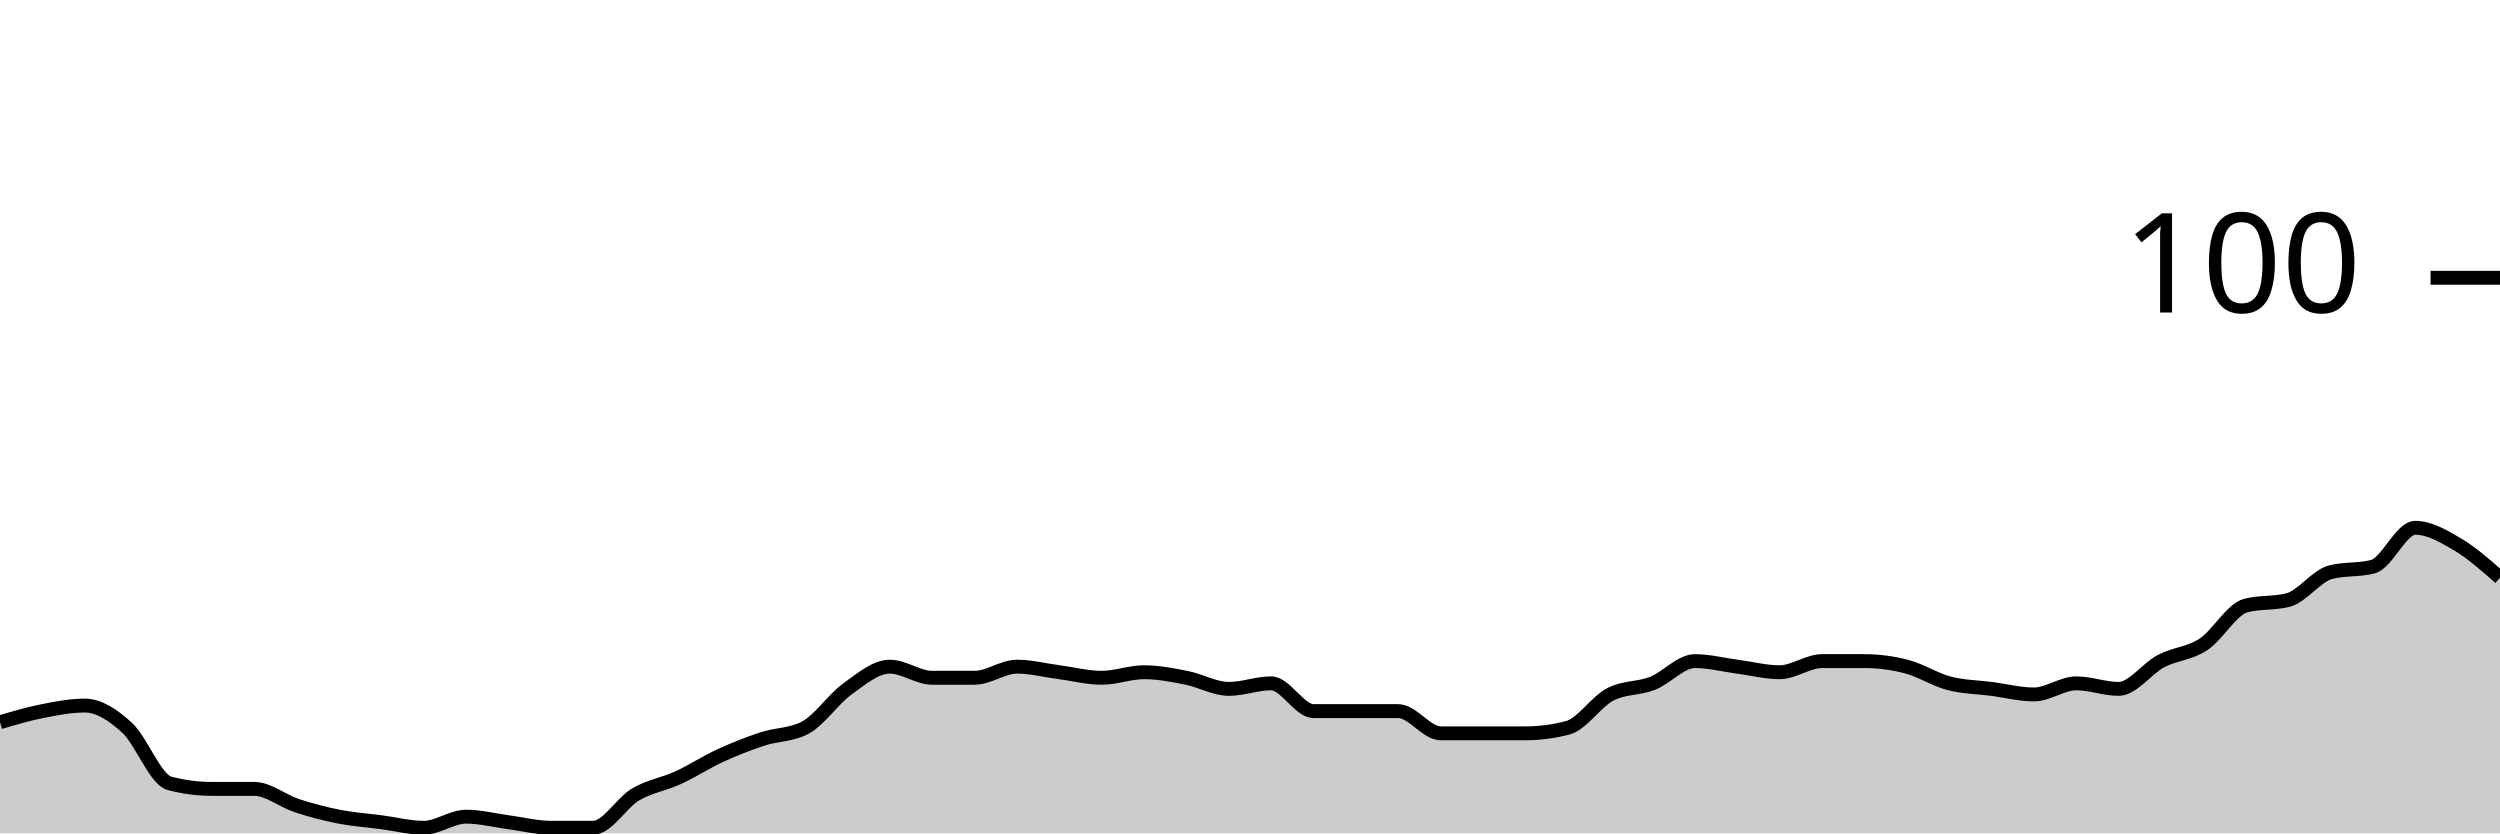
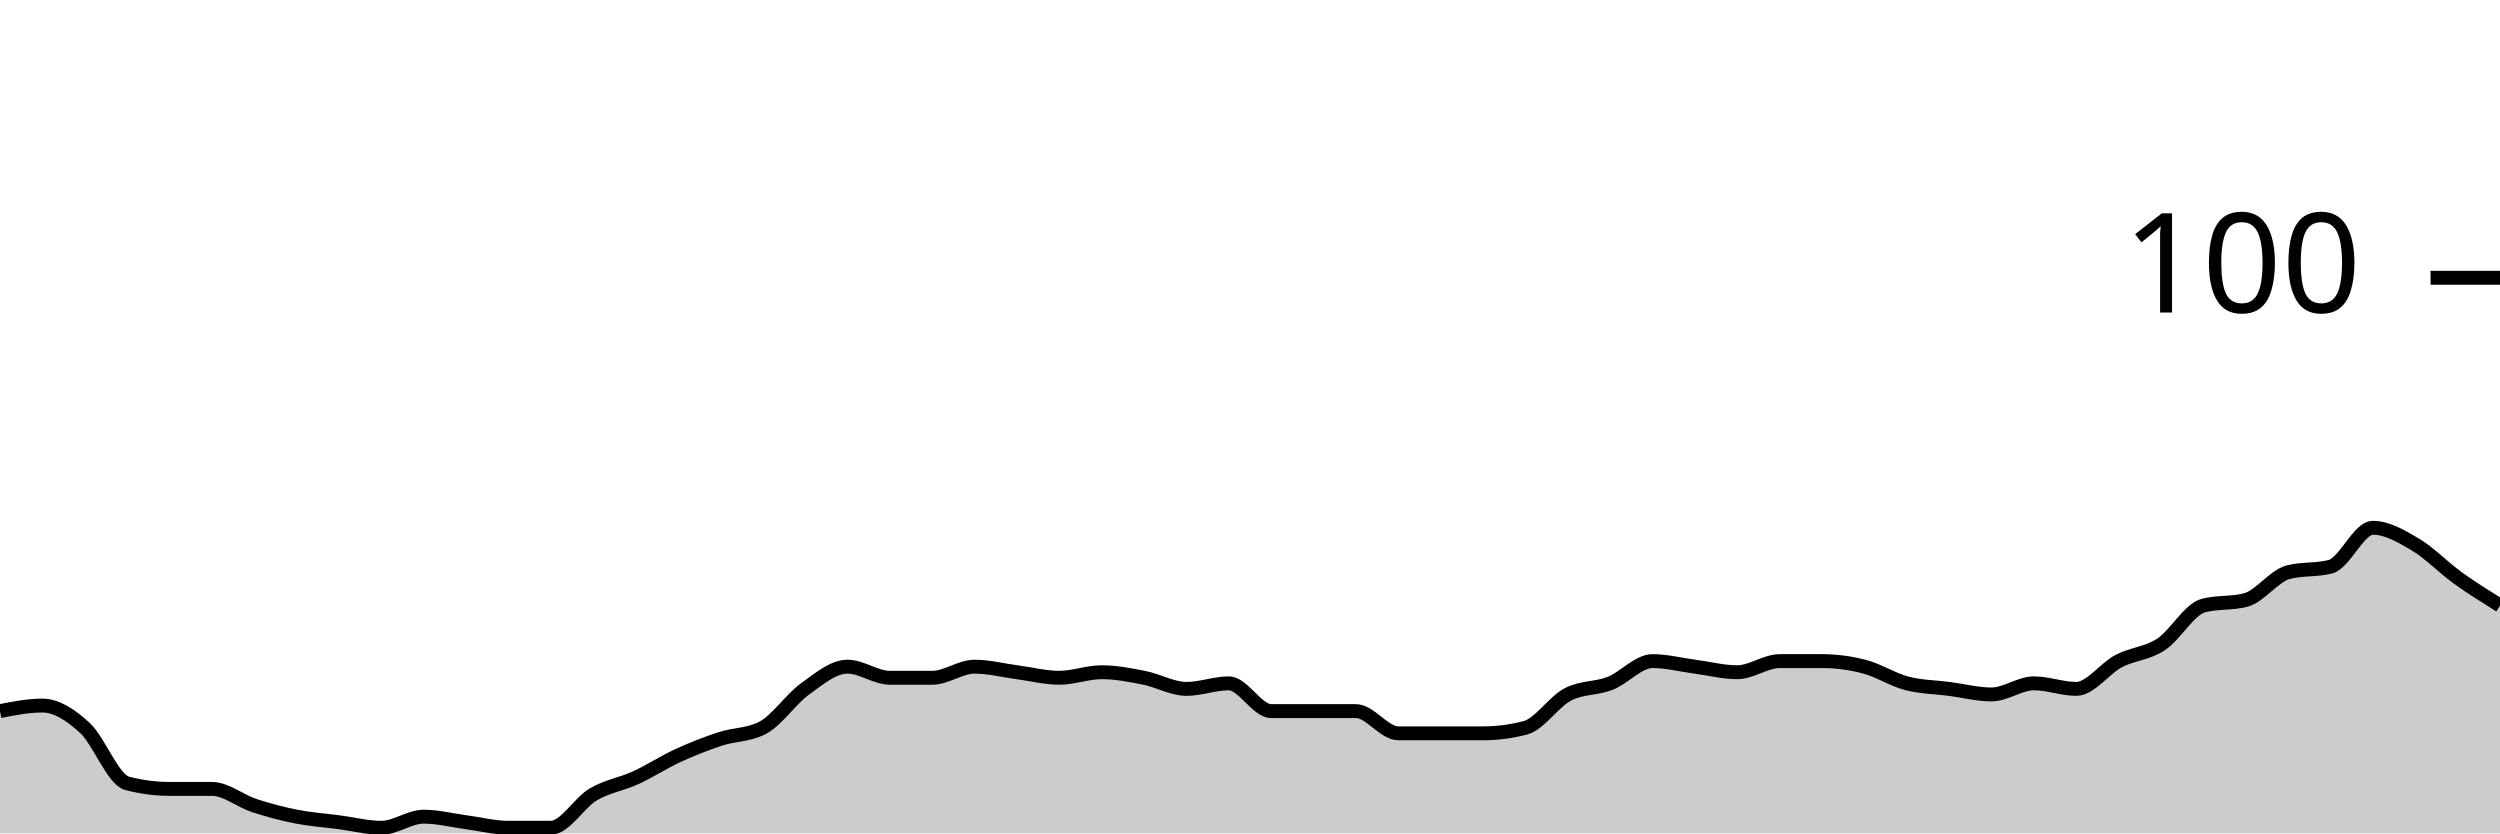
<svg xmlns="http://www.w3.org/2000/svg" viewBox="0 0 180 60">
  <g transform="translate(0,20)">
-     <path class="area" fill="rgba(0, 0, 0, 0.2)" d="M0,32C1.017,31.7,2.034,31.4,3.051,31.2C4.068,31,5.085,30.8,6.102,30.8C7.119,30.8,8.136,31.467,9.153,32.4C10.169,33.333,11.186,36.133,12.203,36.4C13.22,36.667,14.237,36.8,15.254,36.8C16.271,36.8,17.288,36.8,18.305,36.8C19.322,36.8,20.339,37.667,21.356,38C22.373,38.333,23.39,38.6,24.407,38.8C25.424,39,26.441,39.067,27.458,39.2C28.475,39.333,29.492,39.6,30.508,39.6C31.525,39.6,32.542,38.8,33.559,38.8C34.576,38.8,35.593,39.067,36.61,39.2C37.627,39.333,38.644,39.6,39.661,39.6C40.678,39.6,41.695,39.6,42.712,39.6C43.729,39.6,44.746,37.8,45.763,37.2C46.78,36.6,47.797,36.467,48.814,36C49.831,35.533,50.847,34.867,51.864,34.4C52.881,33.933,53.898,33.533,54.915,33.2C55.932,32.867,56.949,32.933,57.966,32.4C58.983,31.867,60,30.333,61.017,29.6C62.034,28.867,63.051,28,64.068,28C65.085,28,66.102,28.8,67.119,28.8C68.136,28.8,69.153,28.8,70.169,28.8C71.186,28.8,72.203,28,73.22,28C74.237,28,75.254,28.267,76.271,28.4C77.288,28.533,78.305,28.8,79.322,28.8C80.339,28.8,81.356,28.4,82.373,28.4C83.39,28.4,84.407,28.6,85.424,28.8C86.441,29,87.458,29.6,88.475,29.6C89.492,29.6,90.508,29.2,91.525,29.2C92.542,29.2,93.559,31.2,94.576,31.2C95.593,31.2,96.61,31.2,97.627,31.2C98.644,31.2,99.661,31.2,100.678,31.2C101.695,31.2,102.712,32.8,103.729,32.8C104.746,32.8,105.763,32.8,106.78,32.8C107.797,32.8,108.814,32.8,109.831,32.8C110.847,32.8,111.864,32.667,112.881,32.4C113.898,32.133,114.915,30.533,115.932,30C116.949,29.467,117.966,29.6,118.983,29.2C120,28.8,121.017,27.6,122.034,27.6C123.051,27.6,124.068,27.867,125.085,28C126.102,28.133,127.119,28.4,128.136,28.4C129.153,28.4,130.169,27.6,131.186,27.6C132.203,27.6,133.22,27.6,134.237,27.6C135.254,27.6,136.271,27.733,137.288,28C138.305,28.267,139.322,28.933,140.339,29.2C141.356,29.467,142.373,29.467,143.39,29.6C144.407,29.733,145.424,30,146.441,30C147.458,30,148.475,29.2,149.492,29.2C150.508,29.2,151.525,29.6,152.542,29.6C153.559,29.6,154.576,28.133,155.593,27.6C156.61,27.067,157.627,27.067,158.644,26.4C159.661,25.733,160.678,23.867,161.695,23.6C162.712,23.333,163.729,23.467,164.746,23.2C165.763,22.933,166.78,21.467,167.797,21.2C168.814,20.933,169.831,21.067,170.847,20.8C171.864,20.533,172.881,18,173.898,18C174.915,18,175.932,18.6,176.949,19.2C177.966,19.8,178.983,20.7,180,21.6L180,40C178.983,40,177.966,40,176.949,40C175.932,40,174.915,40,173.898,40C172.881,40,171.864,40,170.847,40C169.831,40,168.814,40,167.797,40C166.78,40,165.763,40,164.746,40C163.729,40,162.712,40,161.695,40C160.678,40,159.661,40,158.644,40C157.627,40,156.61,40,155.593,40C154.576,40,153.559,40,152.542,40C151.525,40,150.508,40,149.492,40C148.475,40,147.458,40,146.441,40C145.424,40,144.407,40,143.39,40C142.373,40,141.356,40,140.339,40C139.322,40,138.305,40,137.288,40C136.271,40,135.254,40,134.237,40C133.22,40,132.203,40,131.186,40C130.169,40,129.153,40,128.136,40C127.119,40,126.102,40,125.085,40C124.068,40,123.051,40,122.034,40C121.017,40,120,40,118.983,40C117.966,40,116.949,40,115.932,40C114.915,40,113.898,40,112.881,40C111.864,40,110.847,40,109.831,40C108.814,40,107.797,40,106.78,40C105.763,40,104.746,40,103.729,40C102.712,40,101.695,40,100.678,40C99.661,40,98.644,40,97.627,40C96.61,40,95.593,40,94.576,40C93.559,40,92.542,40,91.525,40C90.508,40,89.492,40,88.475,40C87.458,40,86.441,40,85.424,40C84.407,40,83.39,40,82.373,40C81.356,40,80.339,40,79.322,40C78.305,40,77.288,40,76.271,40C75.254,40,74.237,40,73.22,40C72.203,40,71.186,40,70.169,40C69.153,40,68.136,40,67.119,40C66.102,40,65.085,40,64.068,40C63.051,40,62.034,40,61.017,40C60,40,58.983,40,57.966,40C56.949,40,55.932,40,54.915,40C53.898,40,52.881,40,51.864,40C50.847,40,49.831,40,48.814,40C47.797,40,46.78,40,45.763,40C44.746,40,43.729,40,42.712,40C41.695,40,40.678,40,39.661,40C38.644,40,37.627,40,36.61,40C35.593,40,34.576,40,33.559,40C32.542,40,31.525,40,30.508,40C29.492,40,28.475,40,27.458,40C26.441,40,25.424,40,24.407,40C23.39,40,22.373,40,21.356,40C20.339,40,19.322,40,18.305,40C17.288,40,16.271,40,15.254,40C14.237,40,13.22,40,12.203,40C11.186,40,10.169,40,9.153,40C8.136,40,7.119,40,6.102,40C5.085,40,4.068,40,3.051,40C2.034,40,1.017,40,0,40Z" />
-     <path class="line" stroke="black" fill="none" d="M0,32C1.017,31.7,2.034,31.4,3.051,31.2C4.068,31,5.085,30.8,6.102,30.8C7.119,30.8,8.136,31.467,9.153,32.4C10.169,33.333,11.186,36.133,12.203,36.4C13.22,36.667,14.237,36.8,15.254,36.8C16.271,36.8,17.288,36.8,18.305,36.8C19.322,36.8,20.339,37.667,21.356,38C22.373,38.333,23.39,38.6,24.407,38.8C25.424,39,26.441,39.067,27.458,39.2C28.475,39.333,29.492,39.6,30.508,39.6C31.525,39.6,32.542,38.8,33.559,38.8C34.576,38.8,35.593,39.067,36.61,39.2C37.627,39.333,38.644,39.6,39.661,39.6C40.678,39.6,41.695,39.6,42.712,39.6C43.729,39.6,44.746,37.8,45.763,37.2C46.78,36.6,47.797,36.467,48.814,36C49.831,35.533,50.847,34.867,51.864,34.4C52.881,33.933,53.898,33.533,54.915,33.2C55.932,32.867,56.949,32.933,57.966,32.4C58.983,31.867,60,30.333,61.017,29.6C62.034,28.867,63.051,28,64.068,28C65.085,28,66.102,28.8,67.119,28.8C68.136,28.8,69.153,28.8,70.169,28.8C71.186,28.8,72.203,28,73.22,28C74.237,28,75.254,28.267,76.271,28.4C77.288,28.533,78.305,28.8,79.322,28.8C80.339,28.8,81.356,28.4,82.373,28.4C83.39,28.4,84.407,28.6,85.424,28.8C86.441,29,87.458,29.6,88.475,29.6C89.492,29.6,90.508,29.2,91.525,29.2C92.542,29.2,93.559,31.2,94.576,31.2C95.593,31.2,96.61,31.2,97.627,31.2C98.644,31.2,99.661,31.2,100.678,31.2C101.695,31.2,102.712,32.8,103.729,32.8C104.746,32.8,105.763,32.8,106.78,32.8C107.797,32.8,108.814,32.8,109.831,32.8C110.847,32.8,111.864,32.667,112.881,32.4C113.898,32.133,114.915,30.533,115.932,30C116.949,29.467,117.966,29.6,118.983,29.2C120,28.8,121.017,27.6,122.034,27.6C123.051,27.6,124.068,27.867,125.085,28C126.102,28.133,127.119,28.4,128.136,28.4C129.153,28.4,130.169,27.6,131.186,27.6C132.203,27.6,133.22,27.6,134.237,27.6C135.254,27.6,136.271,27.733,137.288,28C138.305,28.267,139.322,28.933,140.339,29.2C141.356,29.467,142.373,29.467,143.39,29.6C144.407,29.733,145.424,30,146.441,30C147.458,30,148.475,29.2,149.492,29.2C150.508,29.2,151.525,29.6,152.542,29.6C153.559,29.6,154.576,28.133,155.593,27.6C156.61,27.067,157.627,27.067,158.644,26.4C159.661,25.733,160.678,23.867,161.695,23.6C162.712,23.333,163.729,23.467,164.746,23.2C165.763,22.933,166.78,21.467,167.797,21.2C168.814,20.933,169.831,21.067,170.847,20.8C171.864,20.533,172.881,18,173.898,18C174.915,18,175.932,18.6,176.949,19.2C177.966,19.8,178.983,20.7,180,21.6" />
+     <path class="area" fill="rgba(0, 0, 0, 0.2)" d="M0,31.2C1.017,31,2.034,30.8,3.051,30.8C4.068,30.8,5.085,31.467,6.102,32.4C7.119,33.333,8.136,36.133,9.153,36.4C10.169,36.667,11.186,36.8,12.203,36.8C13.22,36.8,14.237,36.8,15.254,36.8C16.271,36.8,17.288,37.667,18.305,38C19.322,38.333,20.339,38.6,21.356,38.8C22.373,39,23.39,39.067,24.407,39.2C25.424,39.333,26.441,39.6,27.458,39.6C28.475,39.6,29.492,38.8,30.508,38.8C31.525,38.8,32.542,39.067,33.559,39.2C34.576,39.333,35.593,39.6,36.61,39.6C37.627,39.6,38.644,39.6,39.661,39.6C40.678,39.6,41.695,37.8,42.712,37.2C43.729,36.6,44.746,36.467,45.763,36C46.78,35.533,47.797,34.867,48.814,34.4C49.831,33.933,50.847,33.533,51.864,33.2C52.881,32.867,53.898,32.933,54.915,32.4C55.932,31.867,56.949,30.333,57.966,29.6C58.983,28.867,60,28,61.017,28C62.034,28,63.051,28.8,64.068,28.8C65.085,28.8,66.102,28.8,67.119,28.8C68.136,28.8,69.153,28,70.169,28C71.186,28,72.203,28.267,73.22,28.4C74.237,28.533,75.254,28.8,76.271,28.8C77.288,28.8,78.305,28.4,79.322,28.4C80.339,28.4,81.356,28.6,82.373,28.8C83.39,29,84.407,29.6,85.424,29.6C86.441,29.6,87.458,29.2,88.475,29.2C89.492,29.2,90.508,31.2,91.525,31.2C92.542,31.2,93.559,31.2,94.576,31.2C95.593,31.2,96.61,31.2,97.627,31.2C98.644,31.2,99.661,32.8,100.678,32.8C101.695,32.8,102.712,32.8,103.729,32.8C104.746,32.8,105.763,32.8,106.78,32.8C107.797,32.8,108.814,32.667,109.831,32.4C110.847,32.133,111.864,30.533,112.881,30C113.898,29.467,114.915,29.6,115.932,29.2C116.949,28.8,117.966,27.6,118.983,27.6C120,27.6,121.017,27.867,122.034,28C123.051,28.133,124.068,28.4,125.085,28.4C126.102,28.4,127.119,27.6,128.136,27.6C129.153,27.6,130.169,27.6,131.186,27.6C132.203,27.6,133.22,27.733,134.237,28C135.254,28.267,136.271,28.933,137.288,29.2C138.305,29.467,139.322,29.467,140.339,29.6C141.356,29.733,142.373,30,143.39,30C144.407,30,145.424,29.2,146.441,29.2C147.458,29.2,148.475,29.6,149.492,29.6C150.508,29.6,151.525,28.133,152.542,27.6C153.559,27.067,154.576,27.067,155.593,26.4C156.61,25.733,157.627,23.867,158.644,23.6C159.661,23.333,160.678,23.467,161.695,23.2C162.712,22.933,163.729,21.467,164.746,21.2C165.763,20.933,166.78,21.067,167.797,20.8C168.814,20.533,169.831,18,170.847,18C171.864,18,172.881,18.6,173.898,19.2C174.915,19.8,175.932,20.867,176.949,21.6C177.966,22.333,178.983,22.967,180,23.6L180,40C178.983,40,177.966,40,176.949,40C175.932,40,174.915,40,173.898,40C172.881,40,171.864,40,170.847,40C169.831,40,168.814,40,167.797,40C166.78,40,165.763,40,164.746,40C163.729,40,162.712,40,161.695,40C160.678,40,159.661,40,158.644,40C157.627,40,156.61,40,155.593,40C154.576,40,153.559,40,152.542,40C151.525,40,150.508,40,149.492,40C148.475,40,147.458,40,146.441,40C145.424,40,144.407,40,143.39,40C142.373,40,141.356,40,140.339,40C139.322,40,138.305,40,137.288,40C136.271,40,135.254,40,134.237,40C133.22,40,132.203,40,131.186,40C130.169,40,129.153,40,128.136,40C127.119,40,126.102,40,125.085,40C124.068,40,123.051,40,122.034,40C121.017,40,120,40,118.983,40C117.966,40,116.949,40,115.932,40C114.915,40,113.898,40,112.881,40C111.864,40,110.847,40,109.831,40C108.814,40,107.797,40,106.78,40C105.763,40,104.746,40,103.729,40C102.712,40,101.695,40,100.678,40C99.661,40,98.644,40,97.627,40C96.61,40,95.593,40,94.576,40C93.559,40,92.542,40,91.525,40C90.508,40,89.492,40,88.475,40C87.458,40,86.441,40,85.424,40C84.407,40,83.39,40,82.373,40C81.356,40,80.339,40,79.322,40C78.305,40,77.288,40,76.271,40C75.254,40,74.237,40,73.22,40C72.203,40,71.186,40,70.169,40C69.153,40,68.136,40,67.119,40C66.102,40,65.085,40,64.068,40C63.051,40,62.034,40,61.017,40C60,40,58.983,40,57.966,40C56.949,40,55.932,40,54.915,40C53.898,40,52.881,40,51.864,40C50.847,40,49.831,40,48.814,40C47.797,40,46.78,40,45.763,40C44.746,40,43.729,40,42.712,40C41.695,40,40.678,40,39.661,40C38.644,40,37.627,40,36.61,40C35.593,40,34.576,40,33.559,40C32.542,40,31.525,40,30.508,40C29.492,40,28.475,40,27.458,40C26.441,40,25.424,40,24.407,40C23.39,40,22.373,40,21.356,40C20.339,40,19.322,40,18.305,40C17.288,40,16.271,40,15.254,40C14.237,40,13.22,40,12.203,40C11.186,40,10.169,40,9.153,40C8.136,40,7.119,40,6.102,40C5.085,40,4.068,40,3.051,40C2.034,40,1.017,40,0,40Z" />
+     <path class="line" stroke="black" fill="none" d="M0,31.2C1.017,31,2.034,30.8,3.051,30.8C4.068,30.8,5.085,31.467,6.102,32.4C7.119,33.333,8.136,36.133,9.153,36.4C10.169,36.667,11.186,36.8,12.203,36.8C13.22,36.8,14.237,36.8,15.254,36.8C16.271,36.8,17.288,37.667,18.305,38C19.322,38.333,20.339,38.6,21.356,38.8C22.373,39,23.39,39.067,24.407,39.2C25.424,39.333,26.441,39.6,27.458,39.6C28.475,39.6,29.492,38.8,30.508,38.8C31.525,38.8,32.542,39.067,33.559,39.2C34.576,39.333,35.593,39.6,36.61,39.6C37.627,39.6,38.644,39.6,39.661,39.6C40.678,39.6,41.695,37.8,42.712,37.2C43.729,36.6,44.746,36.467,45.763,36C46.78,35.533,47.797,34.867,48.814,34.4C49.831,33.933,50.847,33.533,51.864,33.2C52.881,32.867,53.898,32.933,54.915,32.4C55.932,31.867,56.949,30.333,57.966,29.6C58.983,28.867,60,28,61.017,28C62.034,28,63.051,28.8,64.068,28.8C65.085,28.8,66.102,28.8,67.119,28.8C68.136,28.8,69.153,28,70.169,28C71.186,28,72.203,28.267,73.22,28.4C74.237,28.533,75.254,28.8,76.271,28.8C77.288,28.8,78.305,28.4,79.322,28.4C80.339,28.4,81.356,28.6,82.373,28.8C83.39,29,84.407,29.6,85.424,29.6C86.441,29.6,87.458,29.2,88.475,29.2C89.492,29.2,90.508,31.2,91.525,31.2C92.542,31.2,93.559,31.2,94.576,31.2C95.593,31.2,96.61,31.2,97.627,31.2C98.644,31.2,99.661,32.8,100.678,32.8C101.695,32.8,102.712,32.8,103.729,32.8C104.746,32.8,105.763,32.8,106.78,32.8C107.797,32.8,108.814,32.667,109.831,32.4C110.847,32.133,111.864,30.533,112.881,30C113.898,29.467,114.915,29.6,115.932,29.2C116.949,28.8,117.966,27.6,118.983,27.6C120,27.6,121.017,27.867,122.034,28C123.051,28.133,124.068,28.4,125.085,28.4C126.102,28.4,127.119,27.6,128.136,27.6C129.153,27.6,130.169,27.6,131.186,27.6C132.203,27.6,133.22,27.733,134.237,28C135.254,28.267,136.271,28.933,137.288,29.2C138.305,29.467,139.322,29.467,140.339,29.6C141.356,29.733,142.373,30,143.39,30C144.407,30,145.424,29.2,146.441,29.2C147.458,29.2,148.475,29.6,149.492,29.6C150.508,29.6,151.525,28.133,152.542,27.6C153.559,27.067,154.576,27.067,155.593,26.4C156.61,25.733,157.627,23.867,158.644,23.6C159.661,23.333,160.678,23.467,161.695,23.2C162.712,22.933,163.729,21.467,164.746,21.2C165.763,20.933,166.78,21.067,167.797,20.8C168.814,20.533,169.831,18,170.847,18C171.864,18,172.881,18.6,173.898,19.2C174.915,19.8,175.932,20.867,176.949,21.6C177.966,22.333,178.983,22.967,180,23.6" />
    <path class="axis-ceiling" stroke-width="1" stroke="black" fill="none" d="M175,0L180,0" />
    <text class="axis-ceiling-label" font-family="sans-serif" text-anchor="end" font-size="10px" x="170" y="2.5">100</text>
  </g>
</svg>
